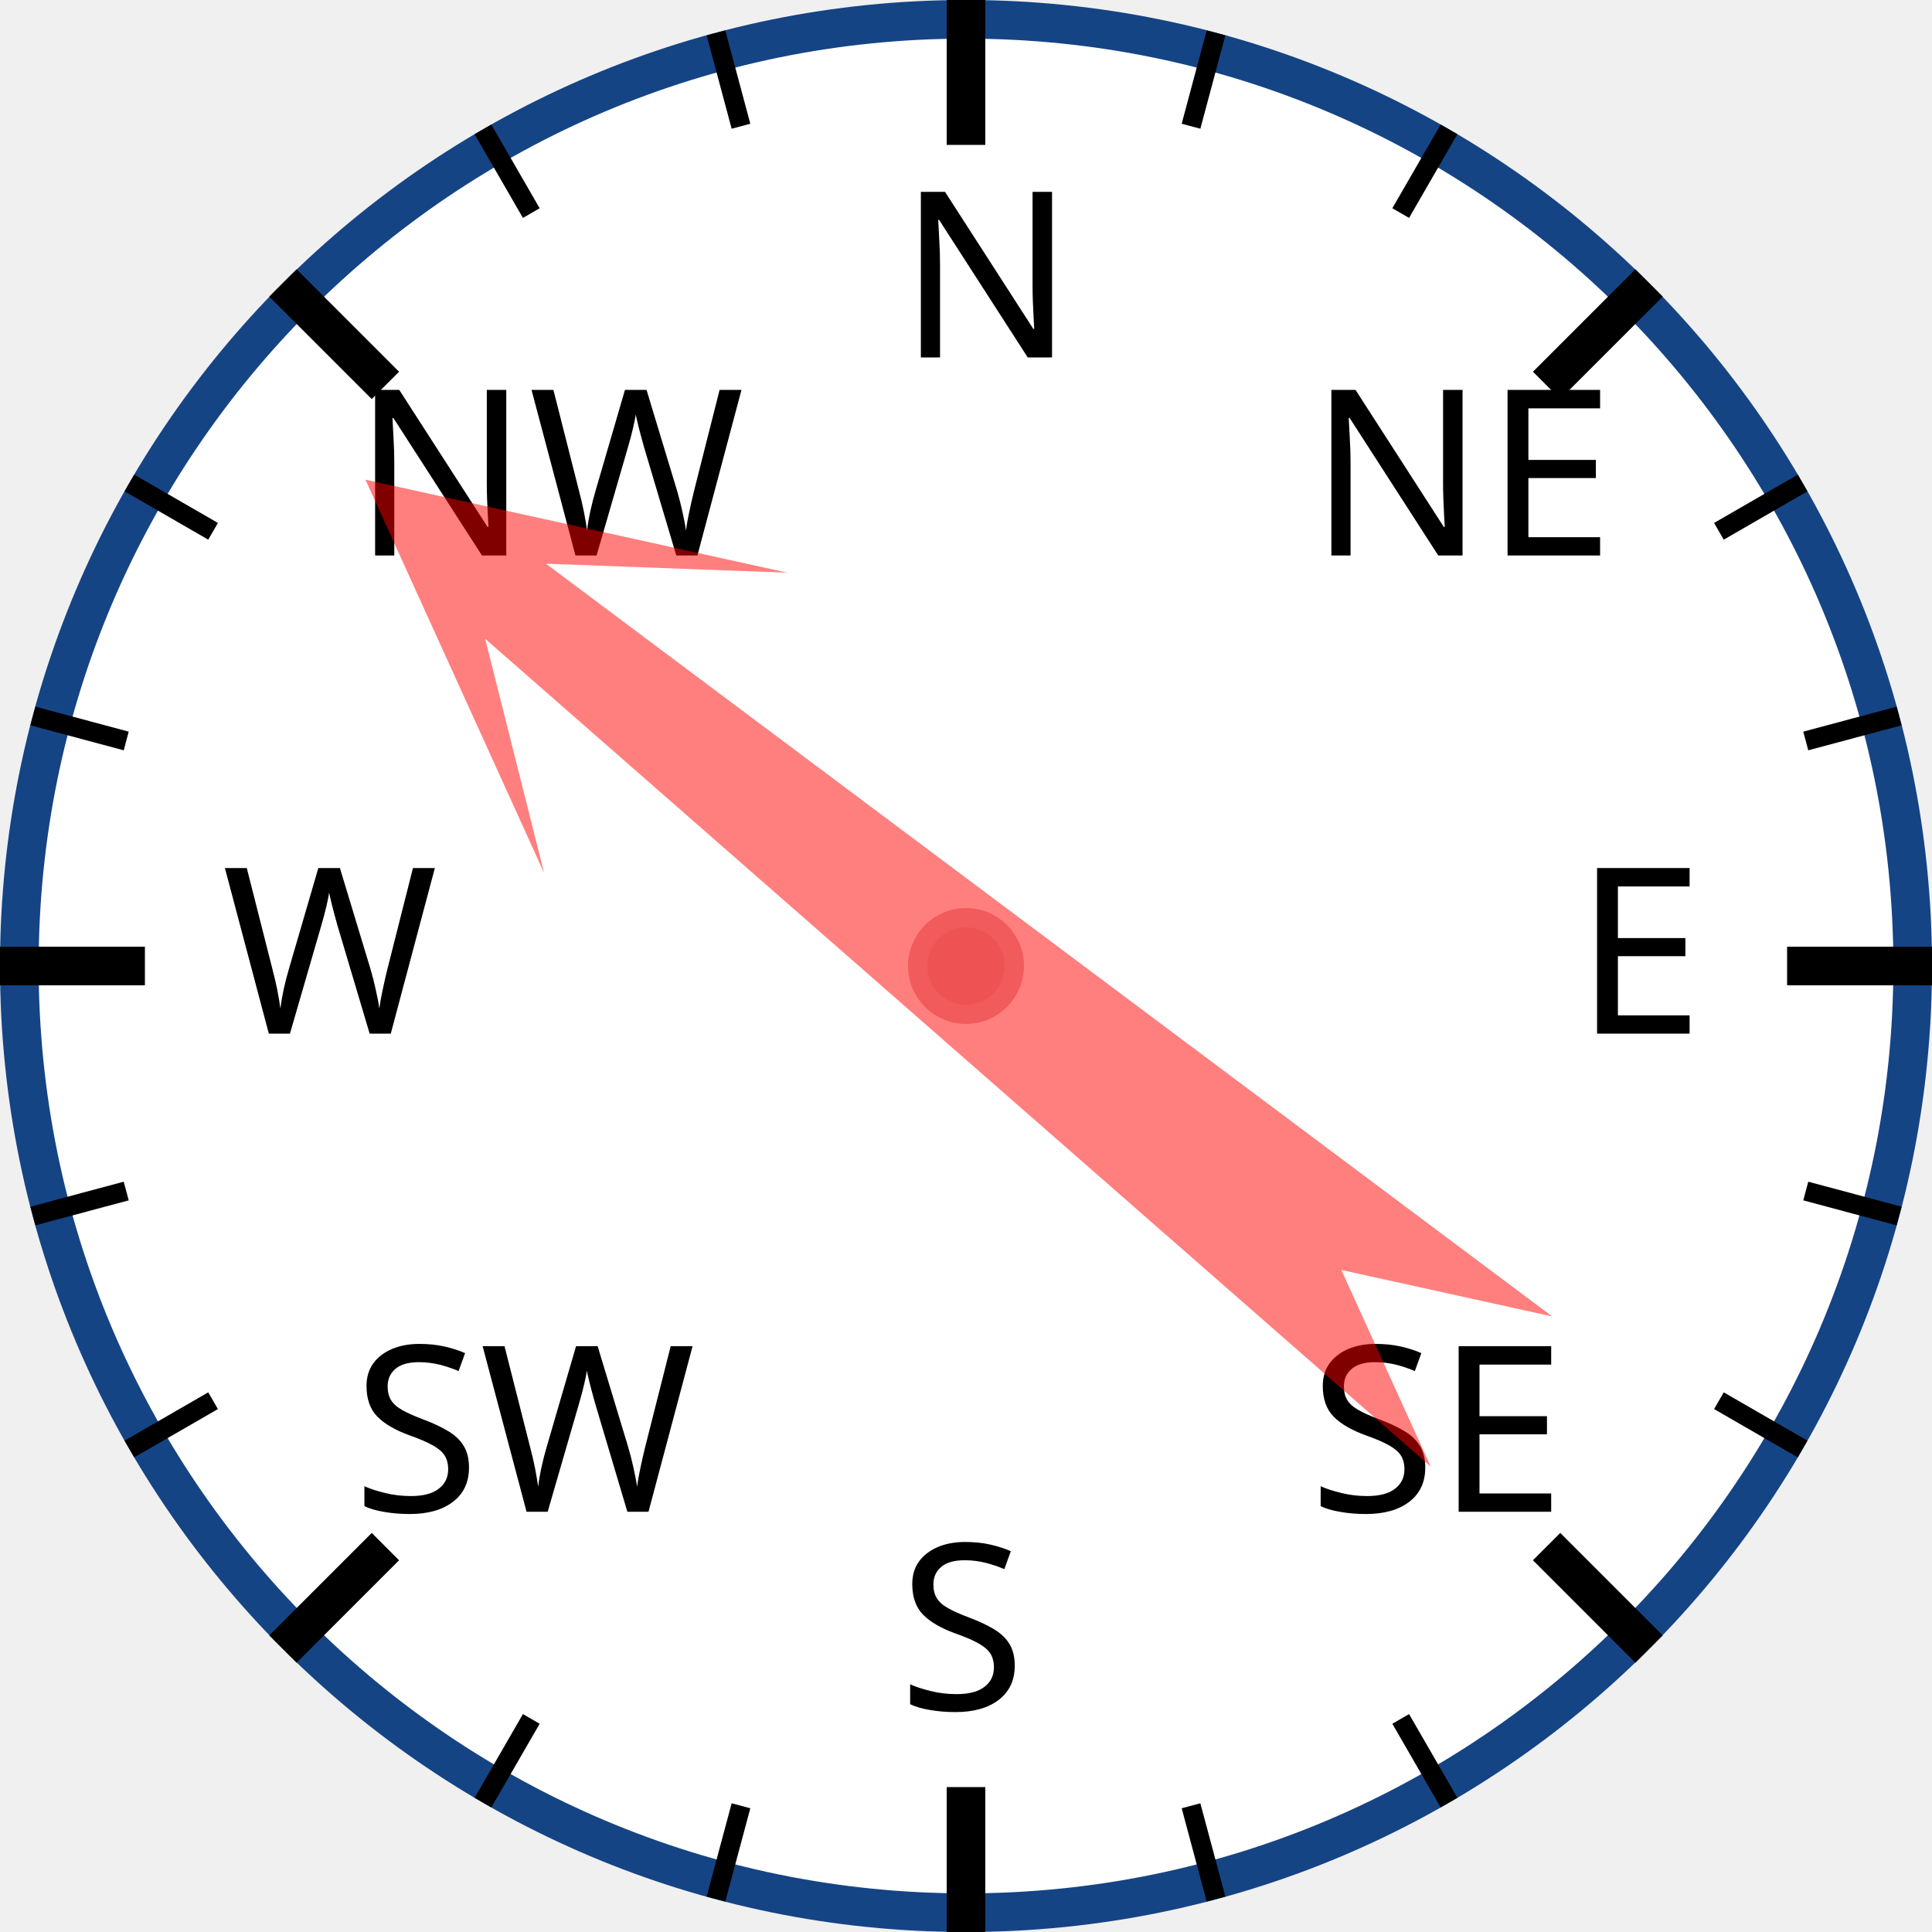
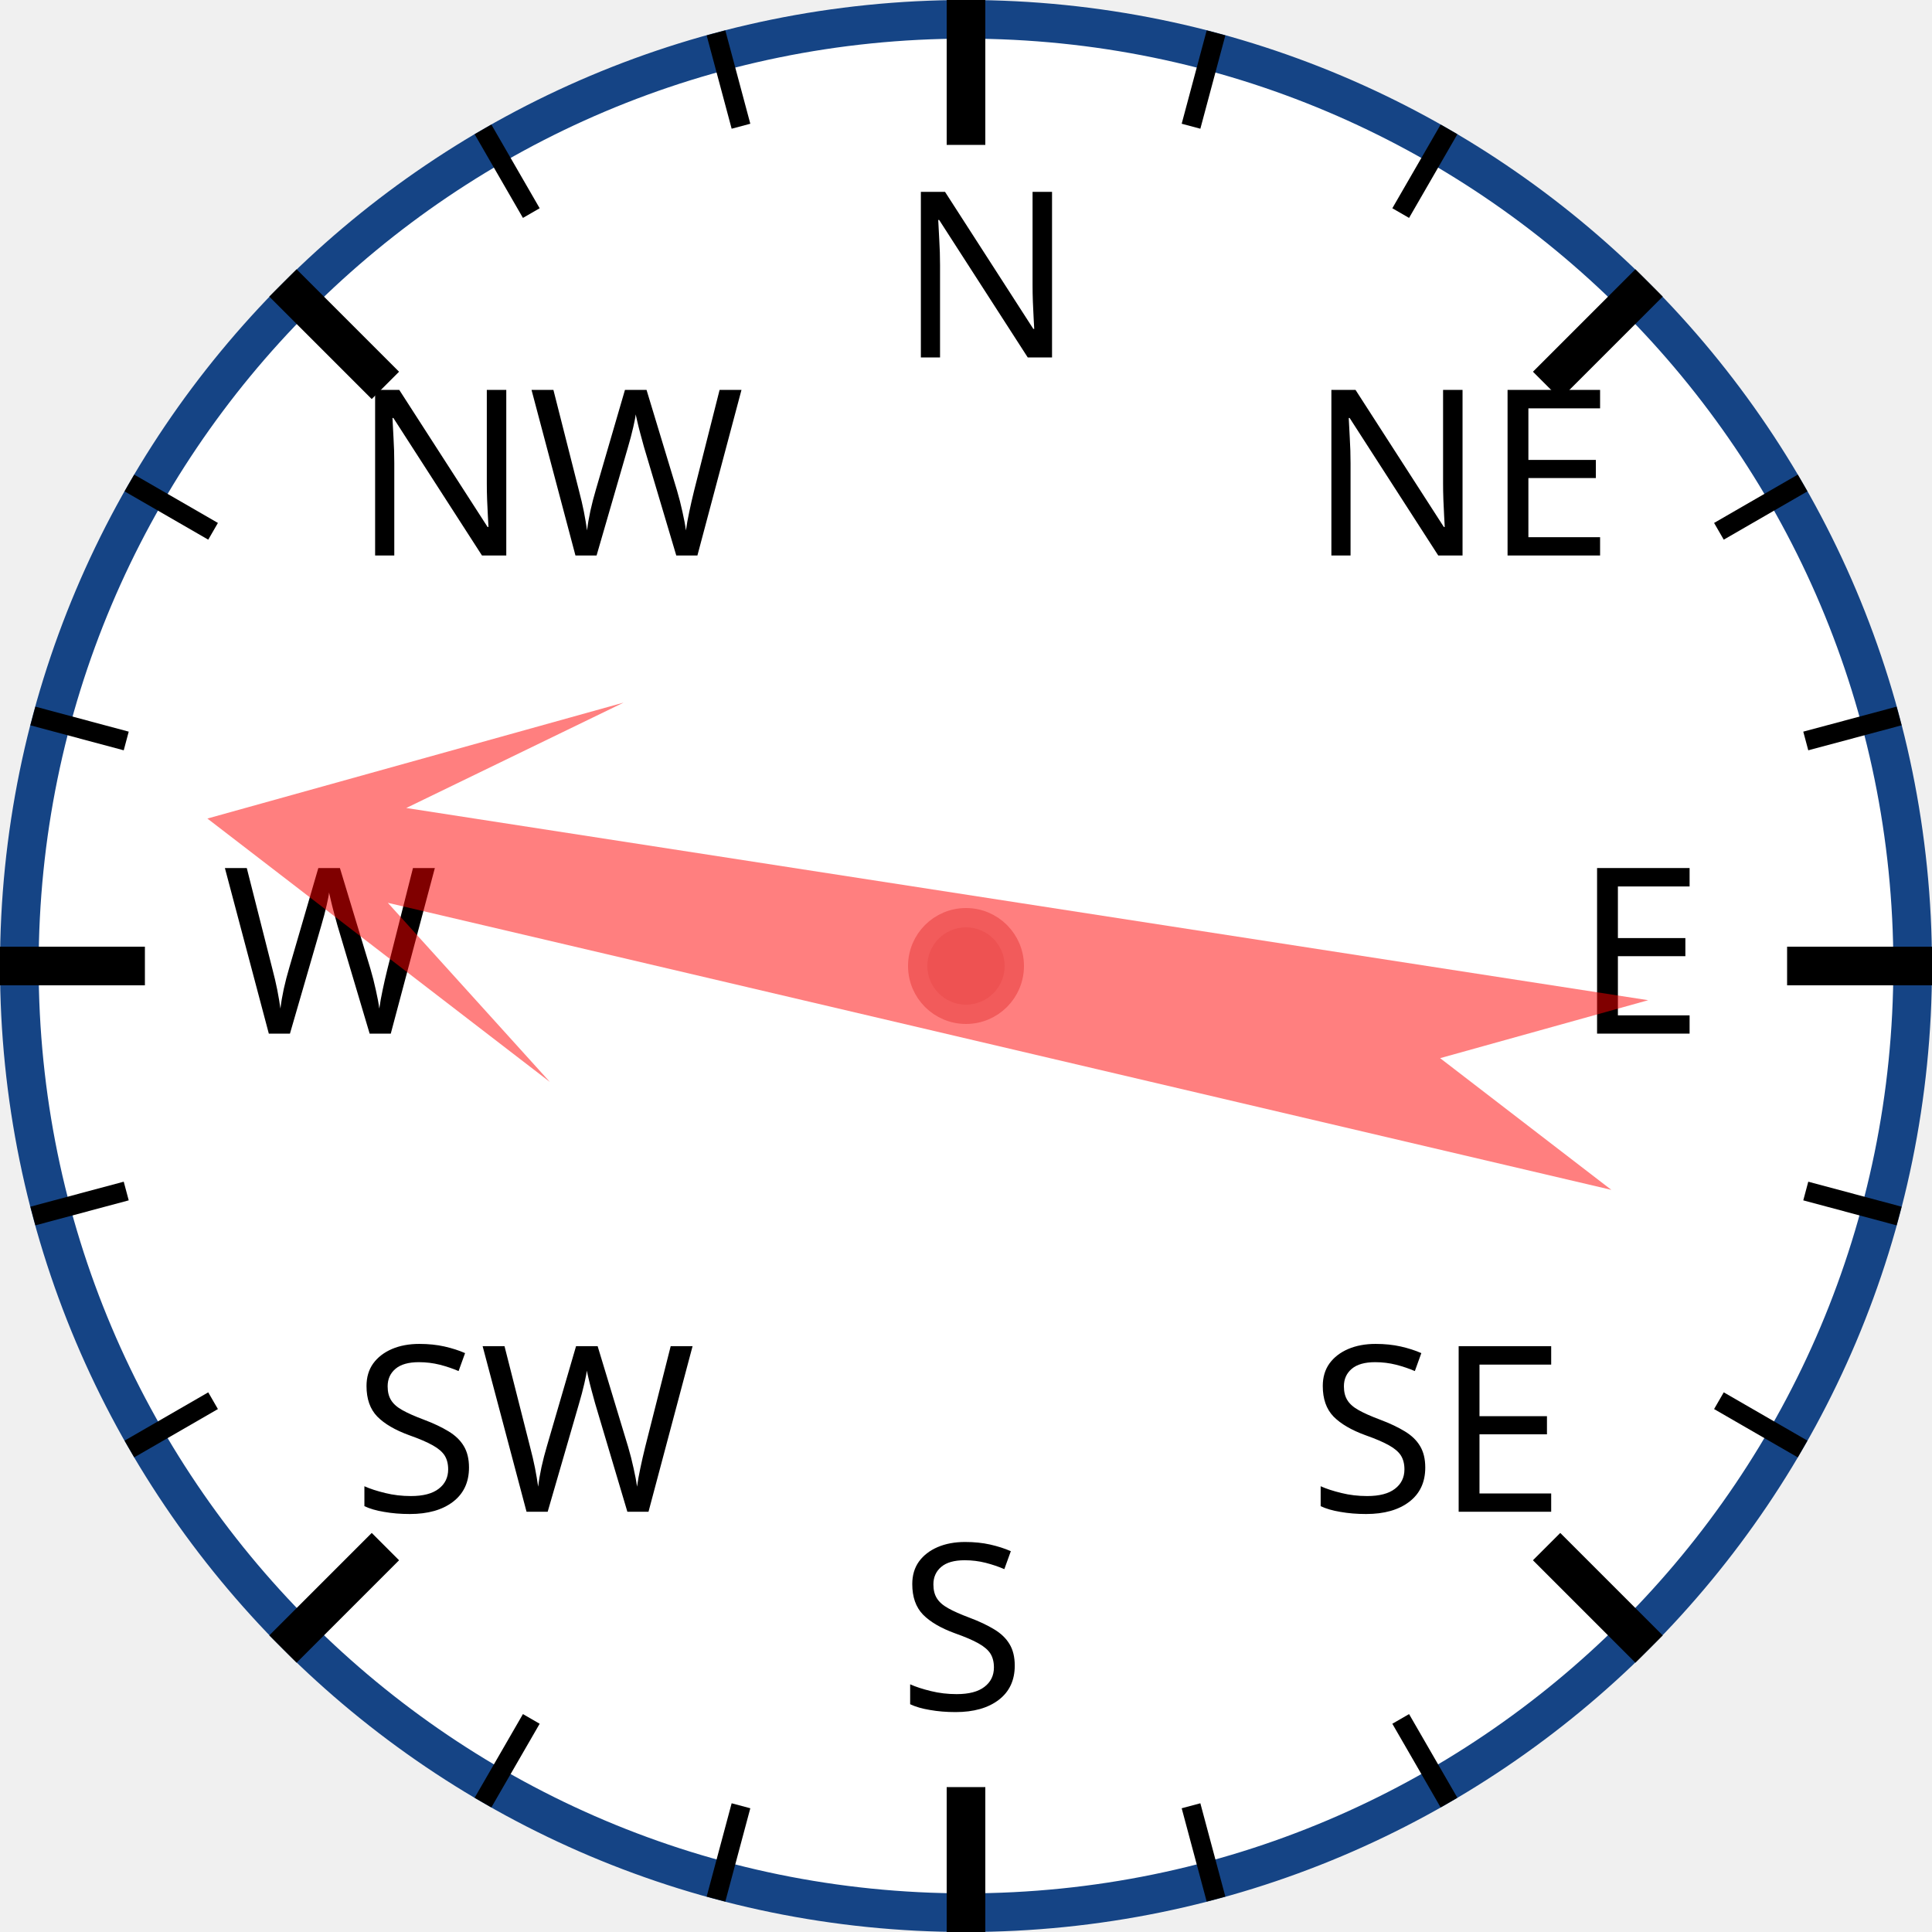
<svg xmlns="http://www.w3.org/2000/svg" width="120px" height="120px" viewBox="0 0 200 200">
  <circle cx="100" cy="100" r="98" style="fill: white; stroke: #154485; stroke-width: 4;" />
  <text x="93.0" y="37.0" style="font-family: sans-serif; font-size: 18pt;">N</text>
  <line x1="100.0" y1="0.0" x2="100.0" y2="15.0" style="stroke: black; stroke-width: 4;" />
  <line x1="74.118" y1="3.407" x2="76.706" y2="13.067" style="stroke: black; stroke-width: 2;" />
  <line x1="50" y1="13.397" x2="55" y2="22.058" style="stroke: black; stroke-width: 2;" />
  <text x="36.503" y="57.503" style="font-family: sans-serif; font-size: 18pt;">NW</text>
  <line x1="29.289" y1="29.289" x2="39.896" y2="39.896" style="stroke: black; stroke-width: 4;" />
  <line x1="13.397" y1="50" x2="22.058" y2="55" style="stroke: black; stroke-width: 2;" />
  <line x1="3.407" y1="74.118" x2="13.067" y2="76.706" style="stroke: black; stroke-width: 2;" />
  <text x="23.0" y="107.0" style="font-family: sans-serif; font-size: 18pt;">W</text>
  <line x1="0.0" y1="100.0" x2="15.0" y2="100.0" style="stroke: black; stroke-width: 4;" />
  <line x1="3.407" y1="125.882" x2="13.067" y2="123.294" style="stroke: black; stroke-width: 2;" />
  <line x1="13.397" y1="150" x2="22.058" y2="145" style="stroke: black; stroke-width: 2;" />
  <text x="36.503" y="156.497" style="font-family: sans-serif; font-size: 18pt;">SW</text>
  <line x1="29.289" y1="170.711" x2="39.896" y2="160.104" style="stroke: black; stroke-width: 4;" />
  <line x1="50" y1="186.603" x2="55" y2="177.942" style="stroke: black; stroke-width: 2;" />
  <line x1="74.118" y1="196.593" x2="76.706" y2="186.933" style="stroke: black; stroke-width: 2;" />
  <text x="93" y="177.0" style="font-family: sans-serif; font-size: 18pt;">S</text>
  <line x1="100" y1="200.0" x2="100" y2="185.0" style="stroke: black; stroke-width: 4;" />
  <line x1="125.882" y1="196.593" x2="123.294" y2="186.933" style="stroke: black; stroke-width: 2;" />
  <line x1="150.0" y1="186.603" x2="145.0" y2="177.942" style="stroke: black; stroke-width: 2;" />
  <text x="135.497" y="156.497" style="font-family: sans-serif; font-size: 18pt;">SE</text>
  <line x1="170.711" y1="170.711" x2="160.104" y2="160.104" style="stroke: black; stroke-width: 4;" />
  <line x1="186.603" y1="150" x2="177.942" y2="145" style="stroke: black; stroke-width: 2;" />
  <line x1="196.593" y1="125.882" x2="186.933" y2="123.294" style="stroke: black; stroke-width: 2;" />
  <text x="163.0" y="107" style="font-family: sans-serif; font-size: 18pt;">E</text>
  <line x1="200.0" y1="100" x2="185.0" y2="100" style="stroke: black; stroke-width: 4;" />
  <line x1="196.593" y1="74.118" x2="186.933" y2="76.706" style="stroke: black; stroke-width: 2;" />
  <line x1="186.603" y1="50" x2="177.942" y2="55" style="stroke: black; stroke-width: 2;" />
  <text x="135.497" y="57.503" style="font-family: sans-serif; font-size: 18pt;">NE</text>
  <line x1="170.711" y1="29.289" x2="160.104" y2="39.896" style="stroke: black; stroke-width: 4;" />
  <line x1="150" y1="13.397" x2="145" y2="22.058" style="stroke: black; stroke-width: 2;" />
  <line x1="125.882" y1="3.407" x2="123.294" y2="13.067" style="stroke: black; stroke-width: 2;" />
-   <polygon points="100 20 120 60 105 40 110 170 100 150 90 170 95 40 80 60" style="fill: red; fill-opacity: 0.5;" transform="rotate(309,100,100)" />
+   <polygon points="100 20 120 60 105 40 110 170 100 150 90 170 95 40 80 60" style="fill: red; fill-opacity: 0.5;" transform="rotate(281,100,100)" />
  <circle cx="100" cy="100" r="5" style="fill: #EE5252; stroke: #F25B5B; stroke-width: 2;" />
</svg>
